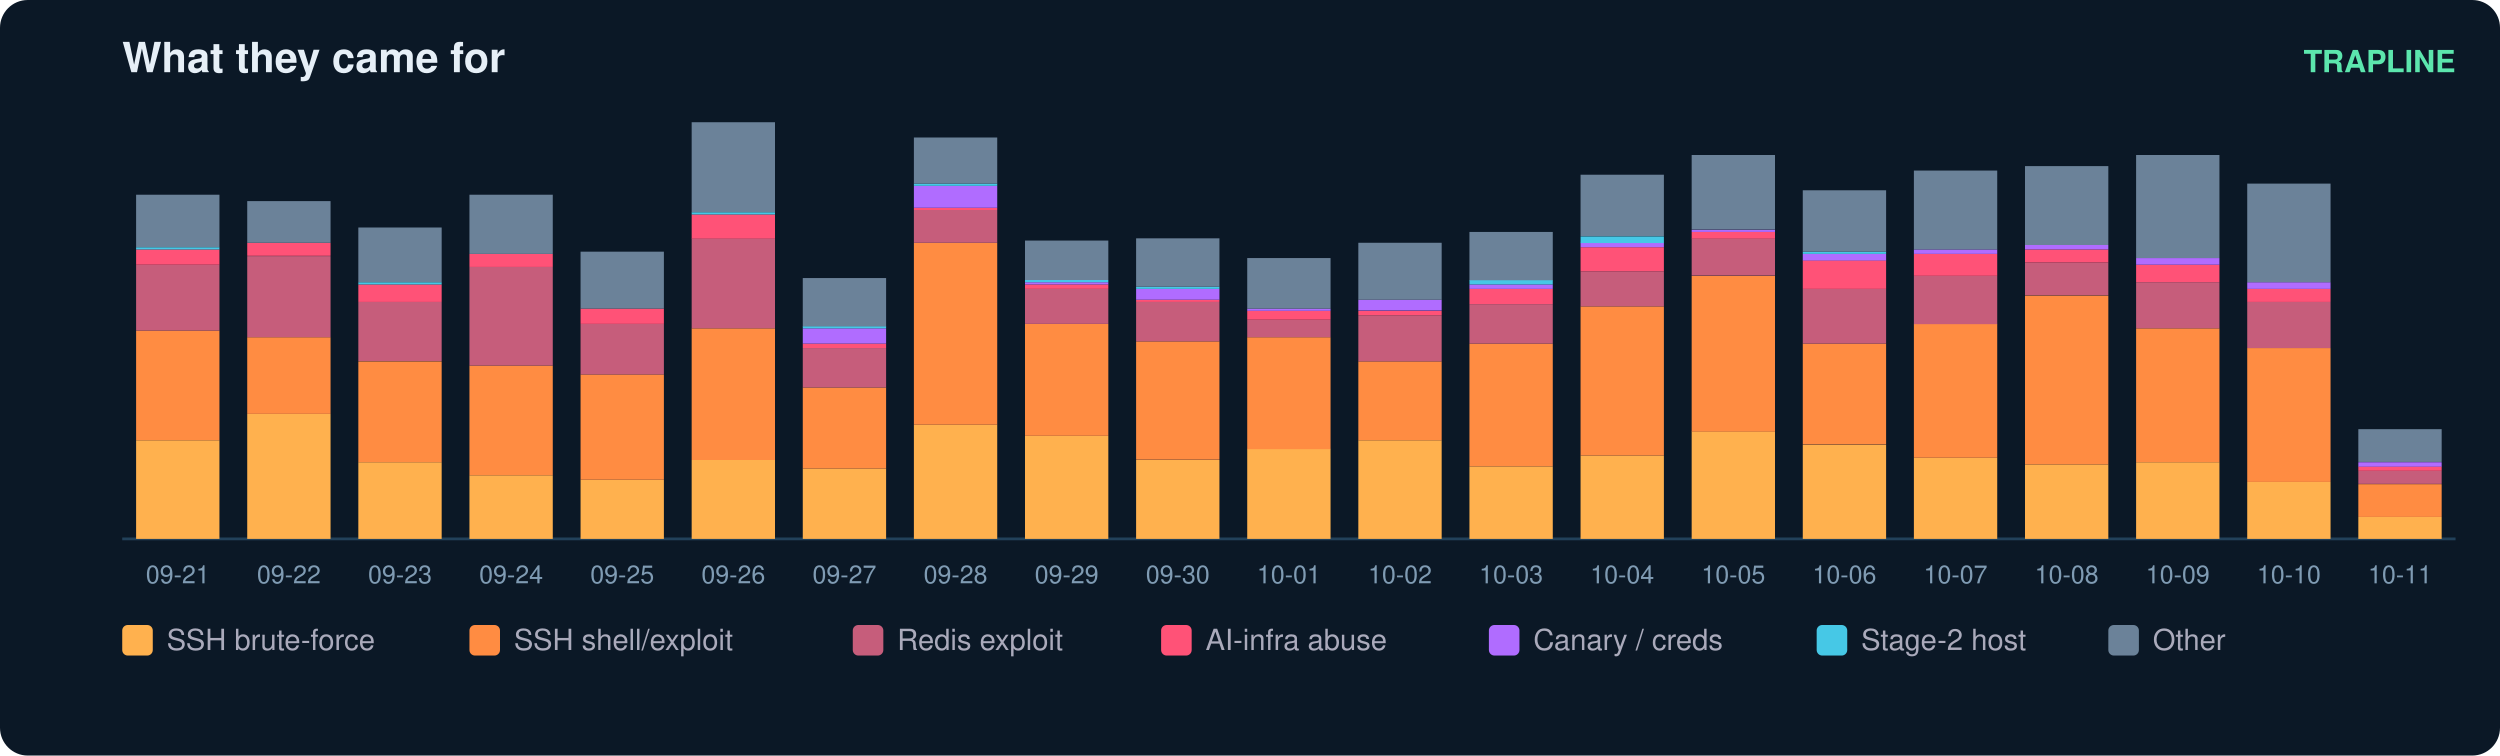
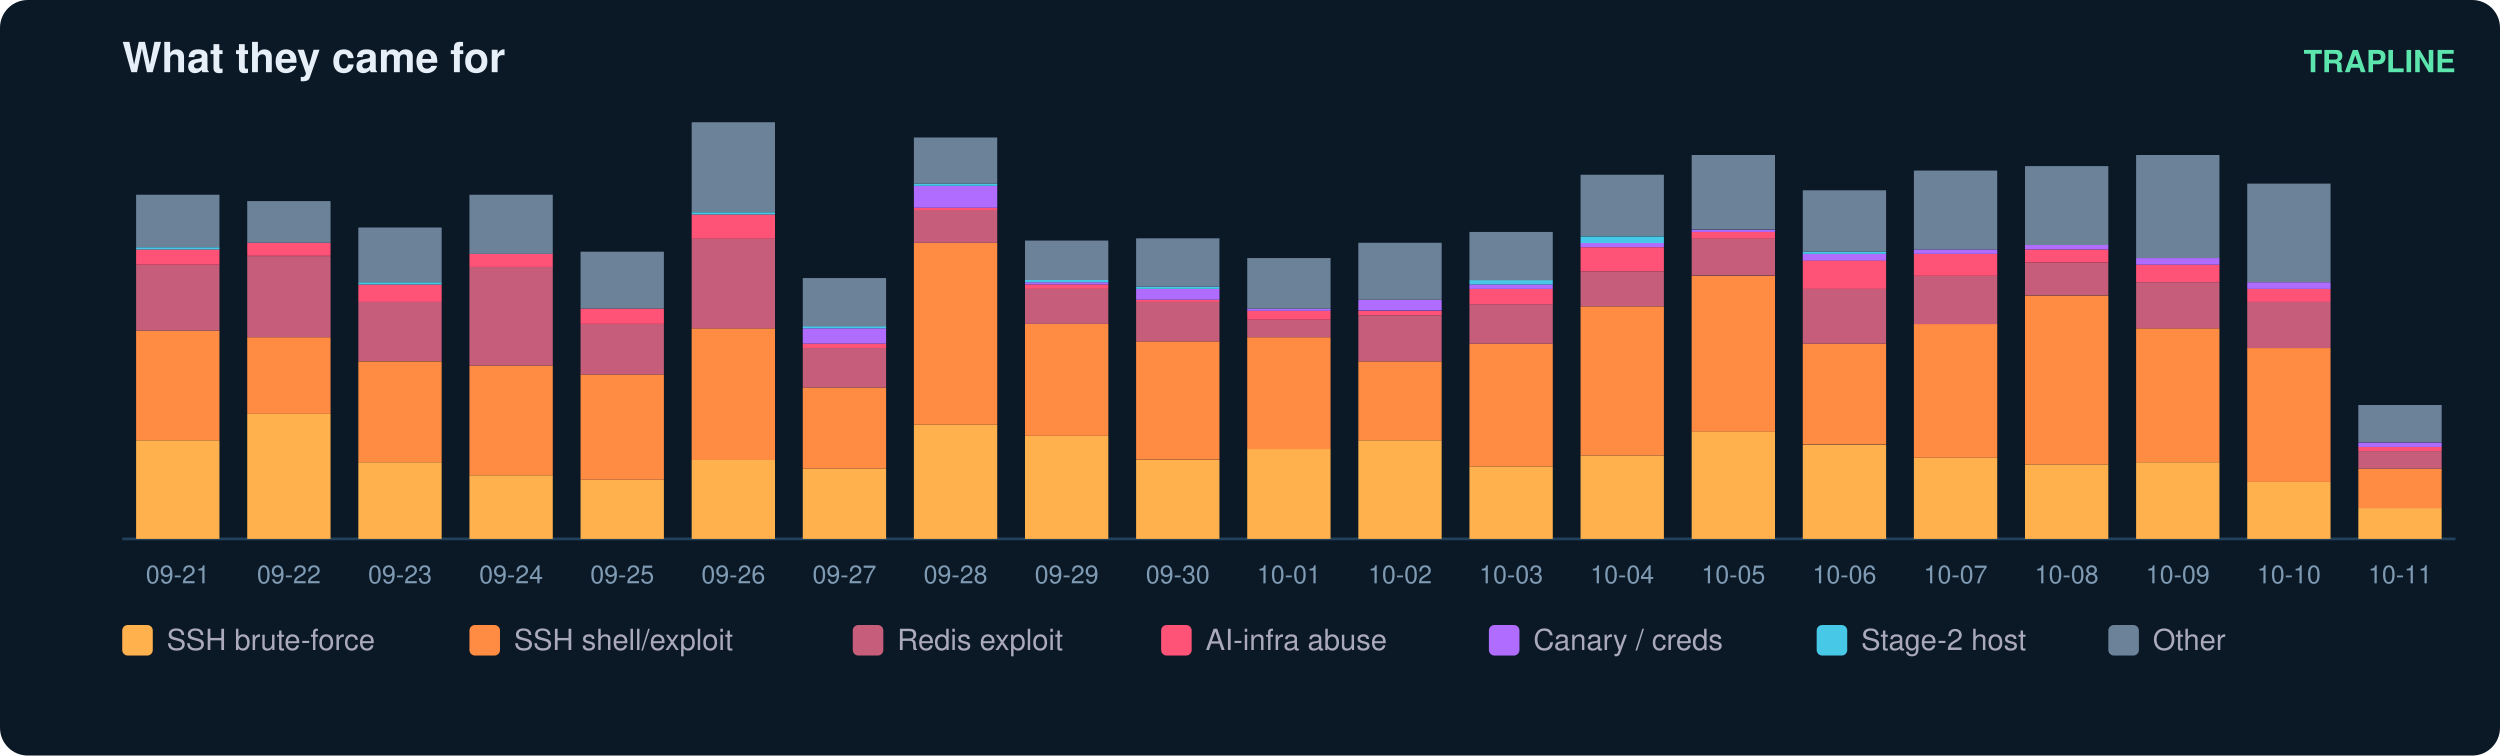
<svg xmlns="http://www.w3.org/2000/svg" width="900" height="272" viewBox="0 0 900 272" font-family="ui-sans-serif,Segoe UI,Helvetica,Arial">
  <rect width="900" height="272" rx="10" fill="#0b1826" />
  <text x="44" y="26" fill="#e6eff7" font-size="15" font-weight="700">What they came for</text>
  <text x="884" y="26" fill="#5ce6ad" font-size="11" text-anchor="end" font-weight="600">TRAPLINE</text>
  <line x1="44" y1="194" x2="884" y2="194" stroke="#22415a" />
  <rect x="49" y="158.5" width="30" height="35.5" fill="#ffb14e" />
  <rect x="49" y="119.0" width="30" height="39.5" fill="#ff8c42" />
  <rect x="49" y="95.3" width="30" height="23.7" fill="#c65d7b" />
  <rect x="49" y="89.8" width="30" height="5.5" fill="#ff5277" />
  <rect x="49" y="89.0" width="30" height="0.8" fill="#46c8e6" />
  <rect x="49" y="70.1" width="30" height="18.9" fill="#6b8299" />
  <text x="64.0" y="210.0" fill="#7f9bb3" font-size="9" text-anchor="middle">09-21</text>
  <rect x="89" y="149.0" width="30" height="45.0" fill="#ffb14e" />
  <rect x="89" y="121.4" width="30" height="27.6" fill="#ff8c42" />
  <rect x="89" y="92.2" width="30" height="29.2" fill="#c65d7b" />
  <rect x="89" y="87.4" width="30" height="4.7" fill="#ff5277" />
  <rect x="89" y="72.4" width="30" height="15.0" fill="#6b8299" />
  <text x="104.0" y="210.0" fill="#7f9bb3" font-size="9" text-anchor="middle">09-22</text>
  <rect x="129" y="166.4" width="30" height="27.6" fill="#ffb14e" />
  <rect x="129" y="130.1" width="30" height="36.3" fill="#ff8c42" />
  <rect x="129" y="108.7" width="30" height="21.3" fill="#c65d7b" />
  <rect x="129" y="102.4" width="30" height="6.3" fill="#ff5277" />
  <rect x="129" y="101.6" width="30" height="0.8" fill="#46c8e6" />
  <rect x="129" y="81.9" width="30" height="19.7" fill="#6b8299" />
  <text x="144.0" y="210.0" fill="#7f9bb3" font-size="9" text-anchor="middle">09-23</text>
  <rect x="169" y="171.1" width="30" height="22.9" fill="#ffb14e" />
  <rect x="169" y="131.6" width="30" height="39.5" fill="#ff8c42" />
  <rect x="169" y="96.1" width="30" height="35.5" fill="#c65d7b" />
  <rect x="169" y="91.4" width="30" height="4.7" fill="#ff5277" />
  <rect x="169" y="70.1" width="30" height="21.3" fill="#6b8299" />
  <text x="184.0" y="210.0" fill="#7f9bb3" font-size="9" text-anchor="middle">09-24</text>
  <rect x="209" y="172.7" width="30" height="21.3" fill="#ffb14e" />
  <rect x="209" y="134.8" width="30" height="37.9" fill="#ff8c42" />
  <rect x="209" y="116.6" width="30" height="18.2" fill="#c65d7b" />
  <rect x="209" y="111.1" width="30" height="5.5" fill="#ff5277" />
  <rect x="209" y="90.6" width="30" height="20.5" fill="#6b8299" />
  <text x="224.0" y="210.0" fill="#7f9bb3" font-size="9" text-anchor="middle">09-25</text>
  <rect x="249" y="165.6" width="30" height="28.4" fill="#ffb14e" />
  <rect x="249" y="118.2" width="30" height="47.4" fill="#ff8c42" />
  <rect x="249" y="85.8" width="30" height="32.4" fill="#c65d7b" />
  <rect x="249" y="77.2" width="30" height="8.7" fill="#ff5277" />
  <rect x="249" y="76.4" width="30" height="0.8" fill="#46c8e6" />
  <rect x="249" y="44.0" width="30" height="32.4" fill="#6b8299" />
  <text x="264.0" y="210.0" fill="#7f9bb3" font-size="9" text-anchor="middle">09-26</text>
  <rect x="289" y="168.7" width="30" height="25.3" fill="#ffb14e" />
  <rect x="289" y="139.5" width="30" height="29.2" fill="#ff8c42" />
  <rect x="289" y="125.3" width="30" height="14.2" fill="#c65d7b" />
  <rect x="289" y="123.7" width="30" height="1.6" fill="#ff5277" />
  <rect x="289" y="118.2" width="30" height="5.5" fill="#b06cff" />
  <rect x="289" y="117.4" width="30" height="0.8" fill="#46c8e6" />
  <rect x="289" y="100.1" width="30" height="17.4" fill="#6b8299" />
  <text x="304.0" y="210.0" fill="#7f9bb3" font-size="9" text-anchor="middle">09-27</text>
  <rect x="329" y="152.9" width="30" height="41.1" fill="#ffb14e" />
  <rect x="329" y="87.4" width="30" height="65.5" fill="#ff8c42" />
  <rect x="329" y="75.6" width="30" height="11.8" fill="#c65d7b" />
  <rect x="329" y="74.8" width="30" height="0.8" fill="#ff5277" />
  <rect x="329" y="66.9" width="30" height="7.9" fill="#b06cff" />
  <rect x="329" y="66.1" width="30" height="0.8" fill="#46c8e6" />
  <rect x="329" y="49.5" width="30" height="16.6" fill="#6b8299" />
  <text x="344.0" y="210.0" fill="#7f9bb3" font-size="9" text-anchor="middle">09-28</text>
  <rect x="369" y="156.9" width="30" height="37.1" fill="#ffb14e" />
  <rect x="369" y="116.6" width="30" height="40.3" fill="#ff8c42" />
  <rect x="369" y="104.0" width="30" height="12.6" fill="#c65d7b" />
  <rect x="369" y="102.4" width="30" height="1.6" fill="#ff5277" />
  <rect x="369" y="101.6" width="30" height="0.8" fill="#b06cff" />
  <rect x="369" y="100.8" width="30" height="0.8" fill="#46c8e6" />
  <rect x="369" y="86.6" width="30" height="14.2" fill="#6b8299" />
  <text x="384.0" y="210.0" fill="#7f9bb3" font-size="9" text-anchor="middle">09-29</text>
  <rect x="409" y="165.6" width="30" height="28.4" fill="#ffb14e" />
  <rect x="409" y="122.9" width="30" height="42.6" fill="#ff8c42" />
  <rect x="409" y="108.7" width="30" height="14.2" fill="#c65d7b" />
  <rect x="409" y="107.9" width="30" height="0.8" fill="#ff5277" />
  <rect x="409" y="104.0" width="30" height="3.9" fill="#b06cff" />
  <rect x="409" y="103.2" width="30" height="0.8" fill="#46c8e6" />
  <rect x="409" y="85.8" width="30" height="17.4" fill="#6b8299" />
  <text x="424.0" y="210.0" fill="#7f9bb3" font-size="9" text-anchor="middle">09-30</text>
  <rect x="449" y="161.6" width="30" height="32.4" fill="#ffb14e" />
  <rect x="449" y="121.4" width="30" height="40.3" fill="#ff8c42" />
  <rect x="449" y="115.1" width="30" height="6.3" fill="#c65d7b" />
  <rect x="449" y="111.9" width="30" height="3.2" fill="#ff5277" />
  <rect x="449" y="111.1" width="30" height="0.8" fill="#b06cff" />
  <rect x="449" y="92.9" width="30" height="18.2" fill="#6b8299" />
  <text x="464.0" y="210.0" fill="#7f9bb3" font-size="9" text-anchor="middle">10-01</text>
  <rect x="489" y="158.5" width="30" height="35.5" fill="#ffb14e" />
  <rect x="489" y="130.1" width="30" height="28.4" fill="#ff8c42" />
  <rect x="489" y="113.5" width="30" height="16.6" fill="#c65d7b" />
  <rect x="489" y="111.9" width="30" height="1.6" fill="#ff5277" />
  <rect x="489" y="107.9" width="30" height="3.9" fill="#b06cff" />
  <rect x="489" y="87.4" width="30" height="20.5" fill="#6b8299" />
  <text x="504.0" y="210.0" fill="#7f9bb3" font-size="9" text-anchor="middle">10-02</text>
  <rect x="529" y="167.9" width="30" height="26.1" fill="#ffb14e" />
  <rect x="529" y="123.7" width="30" height="44.2" fill="#ff8c42" />
  <rect x="529" y="109.5" width="30" height="14.2" fill="#c65d7b" />
  <rect x="529" y="104.0" width="30" height="5.5" fill="#ff5277" />
  <rect x="529" y="102.4" width="30" height="1.6" fill="#b06cff" />
  <rect x="529" y="100.8" width="30" height="1.6" fill="#46c8e6" />
  <rect x="529" y="83.5" width="30" height="17.4" fill="#6b8299" />
  <text x="544.0" y="210.0" fill="#7f9bb3" font-size="9" text-anchor="middle">10-03</text>
  <rect x="569" y="164.0" width="30" height="30.0" fill="#ffb14e" />
  <rect x="569" y="110.3" width="30" height="53.7" fill="#ff8c42" />
  <rect x="569" y="97.7" width="30" height="12.6" fill="#c65d7b" />
  <rect x="569" y="89.0" width="30" height="8.7" fill="#ff5277" />
  <rect x="569" y="87.4" width="30" height="1.6" fill="#b06cff" />
  <rect x="569" y="85.1" width="30" height="2.4" fill="#46c8e6" />
  <rect x="569" y="62.9" width="30" height="22.1" fill="#6b8299" />
  <text x="584.0" y="210.0" fill="#7f9bb3" font-size="9" text-anchor="middle">10-04</text>
  <rect x="609" y="155.3" width="30" height="38.7" fill="#ffb14e" />
  <rect x="609" y="99.3" width="30" height="56.1" fill="#ff8c42" />
  <rect x="609" y="85.8" width="30" height="13.4" fill="#c65d7b" />
  <rect x="609" y="83.5" width="30" height="2.4" fill="#ff5277" />
  <rect x="609" y="82.7" width="30" height="0.8" fill="#b06cff" />
  <rect x="609" y="55.8" width="30" height="26.8" fill="#6b8299" />
  <text x="624.0" y="210.0" fill="#7f9bb3" font-size="9" text-anchor="middle">10-05</text>
  <rect x="649" y="160.1" width="30" height="33.9" fill="#ffb14e" />
  <rect x="649" y="123.7" width="30" height="36.3" fill="#ff8c42" />
  <rect x="649" y="104.0" width="30" height="19.7" fill="#c65d7b" />
  <rect x="649" y="93.7" width="30" height="10.3" fill="#ff5277" />
  <rect x="649" y="91.4" width="30" height="2.4" fill="#b06cff" />
  <rect x="649" y="90.6" width="30" height="0.8" fill="#46c8e6" />
  <rect x="649" y="68.5" width="30" height="22.1" fill="#6b8299" />
  <text x="664.0" y="210.0" fill="#7f9bb3" font-size="9" text-anchor="middle">10-06</text>
  <rect x="689" y="164.8" width="30" height="29.2" fill="#ffb14e" />
  <rect x="689" y="116.6" width="30" height="48.2" fill="#ff8c42" />
  <rect x="689" y="99.3" width="30" height="17.4" fill="#c65d7b" />
  <rect x="689" y="91.4" width="30" height="7.9" fill="#ff5277" />
  <rect x="689" y="89.8" width="30" height="1.6" fill="#b06cff" />
  <rect x="689" y="61.4" width="30" height="28.4" fill="#6b8299" />
  <text x="704.0" y="210.0" fill="#7f9bb3" font-size="9" text-anchor="middle">10-07</text>
  <rect x="729" y="167.2" width="30" height="26.8" fill="#ffb14e" />
  <rect x="729" y="106.4" width="30" height="60.8" fill="#ff8c42" />
  <rect x="729" y="94.5" width="30" height="11.8" fill="#c65d7b" />
  <rect x="729" y="89.8" width="30" height="4.7" fill="#ff5277" />
  <rect x="729" y="88.2" width="30" height="1.6" fill="#b06cff" />
  <rect x="729" y="59.8" width="30" height="28.4" fill="#6b8299" />
  <text x="744.0" y="210.0" fill="#7f9bb3" font-size="9" text-anchor="middle">10-08</text>
  <rect x="769" y="166.4" width="30" height="27.6" fill="#ffb14e" />
  <rect x="769" y="118.2" width="30" height="48.2" fill="#ff8c42" />
  <rect x="769" y="101.6" width="30" height="16.6" fill="#c65d7b" />
  <rect x="769" y="95.3" width="30" height="6.3" fill="#ff5277" />
  <rect x="769" y="92.9" width="30" height="2.4" fill="#b06cff" />
  <rect x="769" y="55.8" width="30" height="37.1" fill="#6b8299" />
  <text x="784.0" y="210.0" fill="#7f9bb3" font-size="9" text-anchor="middle">10-09</text>
  <rect x="809" y="173.5" width="30" height="20.5" fill="#ffb14e" />
  <rect x="809" y="125.3" width="30" height="48.2" fill="#ff8c42" />
  <rect x="809" y="108.7" width="30" height="16.6" fill="#c65d7b" />
  <rect x="809" y="104.0" width="30" height="4.7" fill="#ff5277" />
  <rect x="809" y="101.6" width="30" height="2.4" fill="#b06cff" />
  <rect x="809" y="66.1" width="30" height="35.5" fill="#6b8299" />
  <text x="824.0" y="210.0" fill="#7f9bb3" font-size="9" text-anchor="middle">10-10</text>
-   <rect x="849" y="186.1" width="30" height="7.9" fill="#ffb14e" />
-   <rect x="849" y="174.3" width="30" height="11.8" fill="#ff8c42" />
-   <rect x="849" y="169.5" width="30" height="4.7" fill="#c65d7b" />
-   <rect x="849" y="167.9" width="30" height="1.6" fill="#ff5277" />
-   <rect x="849" y="166.4" width="30" height="1.6" fill="#b06cff" />
-   <rect x="849" y="154.5" width="30" height="11.8" fill="#6b8299" />
+   <rect x="849" y="182.9" width="30" height="11.1" fill="#ffb14e" />
+   <rect x="849" y="168.7" width="30" height="14.2" fill="#ff8c42" />
+   <rect x="849" y="162.4" width="30" height="6.3" fill="#c65d7b" />
+   <rect x="849" y="160.8" width="30" height="1.6" fill="#ff5277" />
+   <rect x="849" y="159.3" width="30" height="1.6" fill="#b06cff" />
+   <rect x="849" y="145.8" width="30" height="13.4" fill="#6b8299" />
  <text x="864.0" y="210.0" fill="#7f9bb3" font-size="9" text-anchor="middle">10-11</text>
  <rect x="44" y="225" width="11" height="11" rx="2" fill="#ffb14e" />
  <text x="60" y="234" fill="#aab" font-size="10.5">SSH brute-force</text>
  <rect x="169" y="225" width="11" height="11" rx="2" fill="#ff8c42" />
  <text x="185" y="234" fill="#aab" font-size="10.5">SSH shell/exploit</text>
  <rect x="307" y="225" width="11" height="11" rx="2" fill="#c65d7b" />
  <text x="323" y="234" fill="#aab" font-size="10.5">Redis exploit</text>
  <rect x="418" y="225" width="11" height="11" rx="2" fill="#ff5277" />
  <text x="434" y="234" fill="#aab" font-size="10.5">AI-infra abuse</text>
  <rect x="536" y="225" width="11" height="11" rx="2" fill="#b06cff" />
  <text x="552" y="234" fill="#aab" font-size="10.5">Canary / creds</text>
  <rect x="654" y="225" width="11" height="11" rx="2" fill="#46c8e6" />
  <text x="670" y="234" fill="#aab" font-size="10.5">Stage-2 host</text>
  <rect x="759" y="225" width="11" height="11" rx="2" fill="#6b8299" />
  <text x="775" y="234" fill="#aab" font-size="10.5">Other</text>
</svg>
